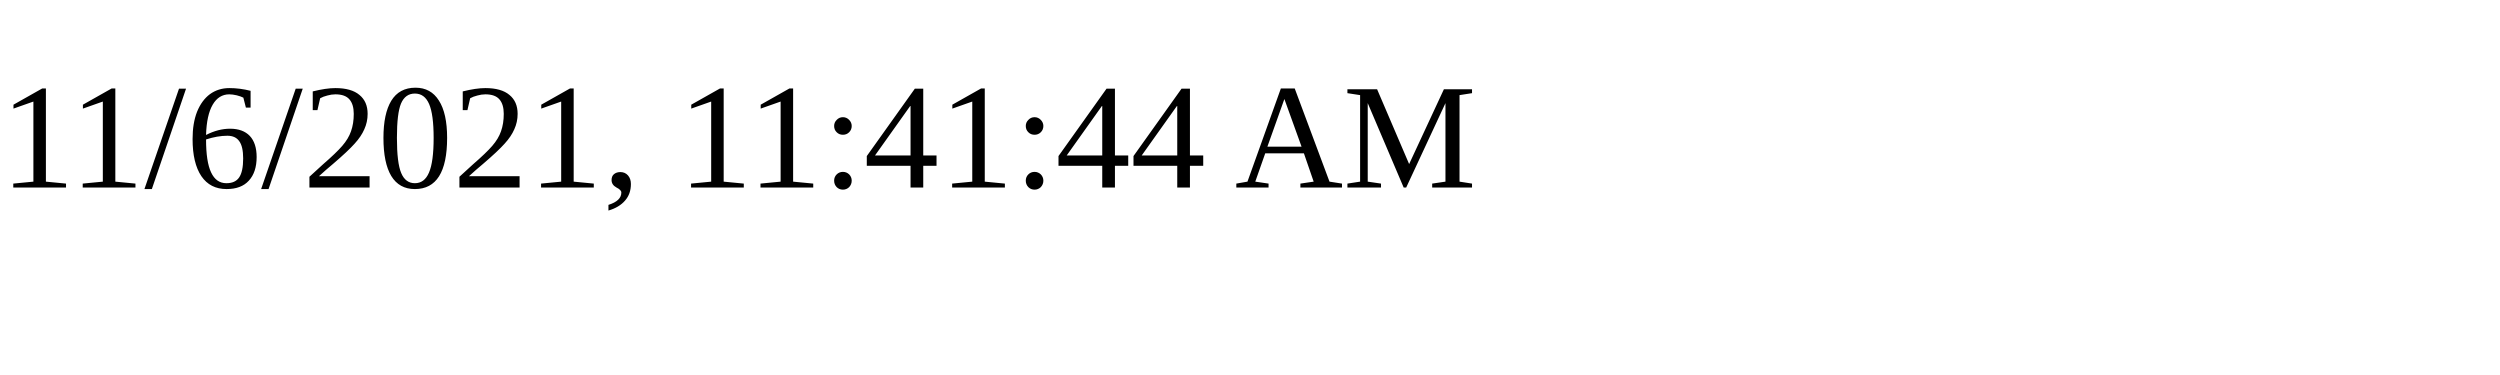
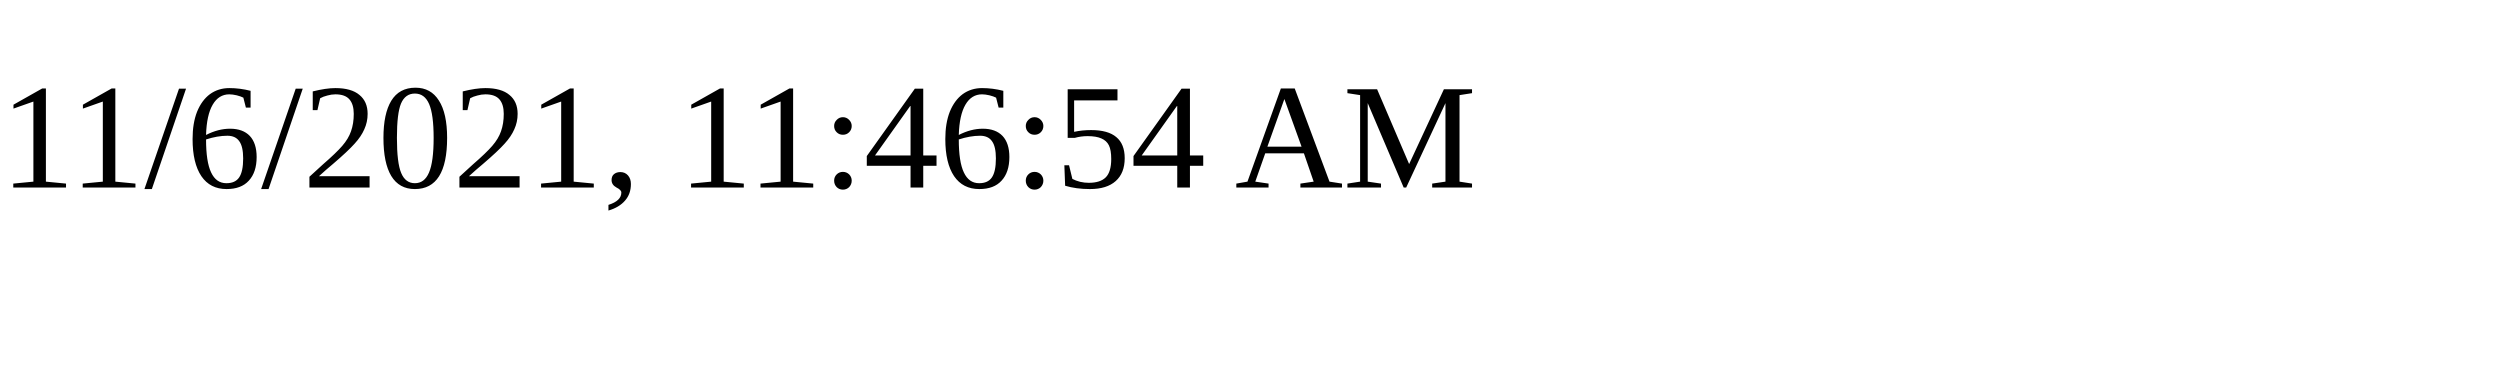
<svg xmlns="http://www.w3.org/2000/svg" height="30" width="200">
-   <text x="0" y="15">11/6/2021, 11:41:44 AM</text>
+   <text x="0" y="15">11/6/2021, 11:46:54 AM</text>
</svg>
